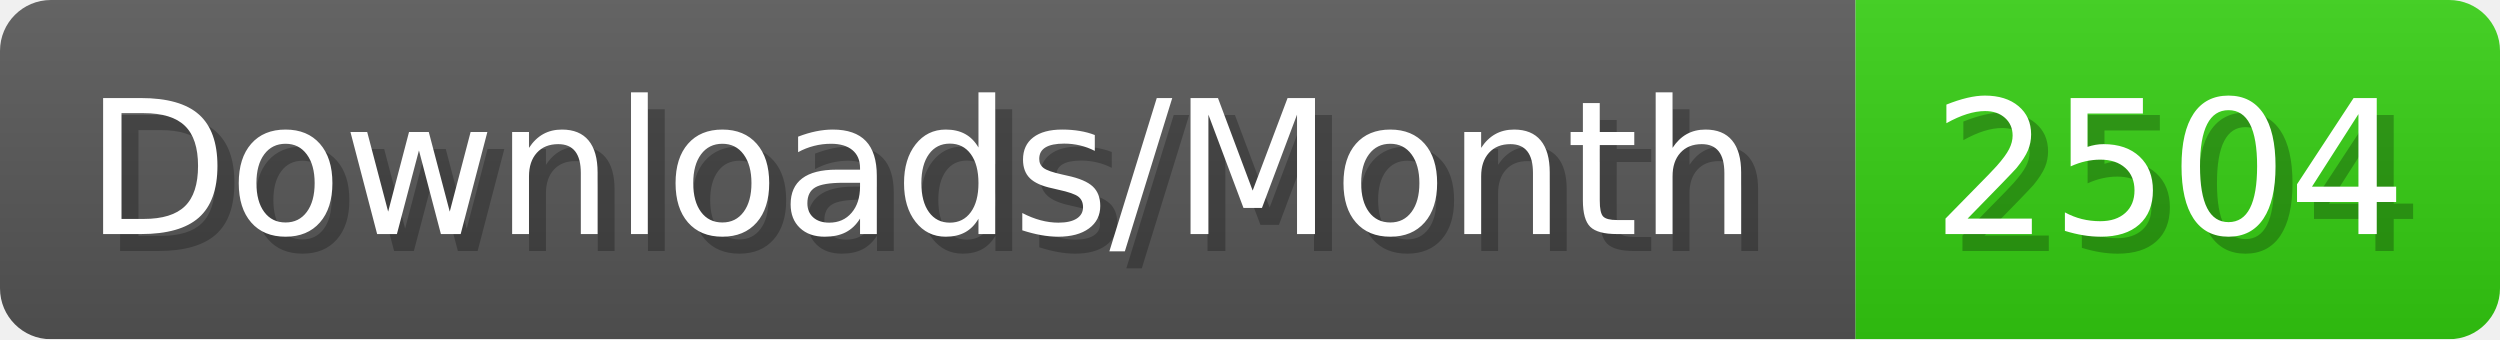
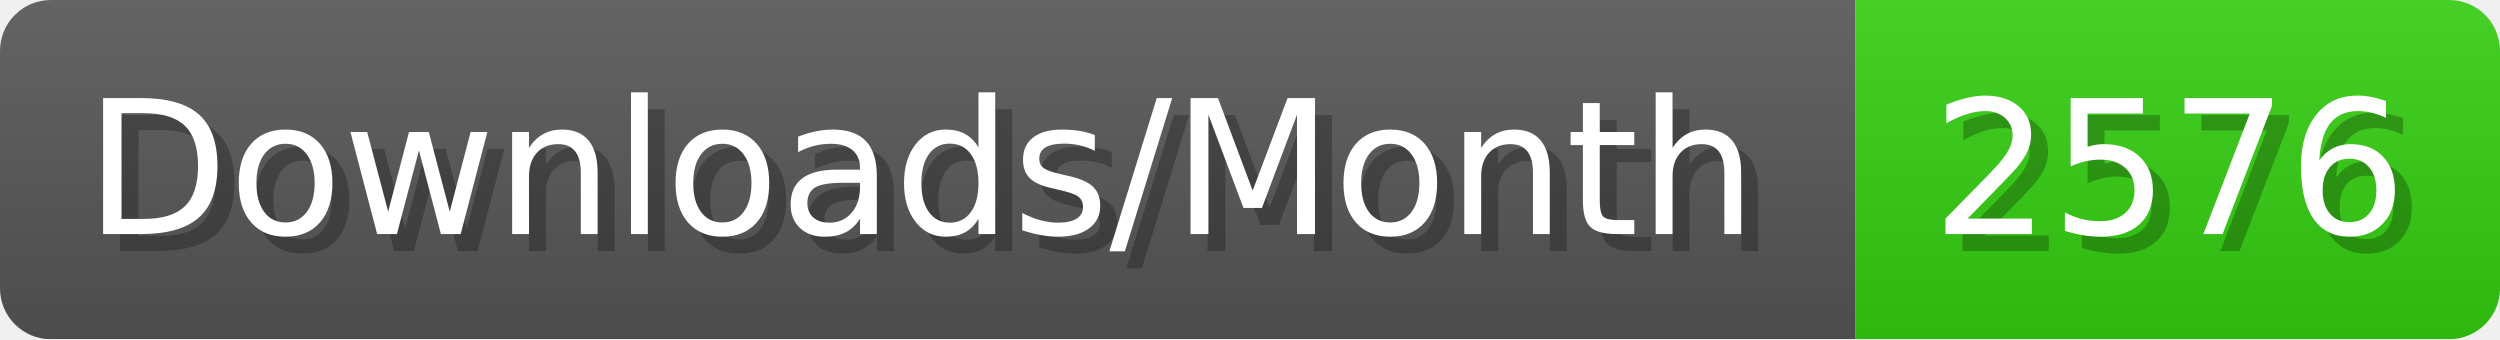
- <svg xmlns="http://www.w3.org/2000/svg" width="147.4" height="20" viewBox="0 0 1474 200" role="img" aria-label="Downloads/Month: 2504">
+ <svg xmlns="http://www.w3.org/2000/svg" width="147.4" height="20" viewBox="0 0 1474 200" role="img" aria-label="Downloads/Month: 2576">
  <linearGradient id="YlXUI" x2="0" y2="100%">
    <stop offset="0" stop-opacity=".1" stop-color="#EEE" />
    <stop offset="1" stop-opacity=".1" />
  </linearGradient>
  <mask id="JHhop">
    <rect width="1474" height="200" rx="30" fill="#FFF" />
  </mask>
  <g mask="url(#JHhop)">
    <rect width="1094" height="200" fill="#555" />
    <rect width="380" height="200" fill="#3C1" x="1094" />
    <rect width="1474" height="200" fill="url(#YlXUI)" />
  </g>
  <g aria-hidden="true" fill="#fff" text-anchor="start" font-family="Verdana,DejaVu Sans,sans-serif" font-size="110">
    <text x="60" y="148" textLength="994" fill="#000" opacity="0.25">Downloads/Month</text>
    <text x="50" y="138" textLength="994">Downloads/Month</text>
-     <text x="1149" y="148" textLength="280" fill="#000" opacity="0.25">2504</text>
-     <text x="1139" y="138" textLength="280">2504</text>
+     <text x="1149" y="148" textLength="280" fill="#000" opacity="0.25">2576</text>
+     <text x="1139" y="138" textLength="280">2576</text>
  </g>
</svg>
